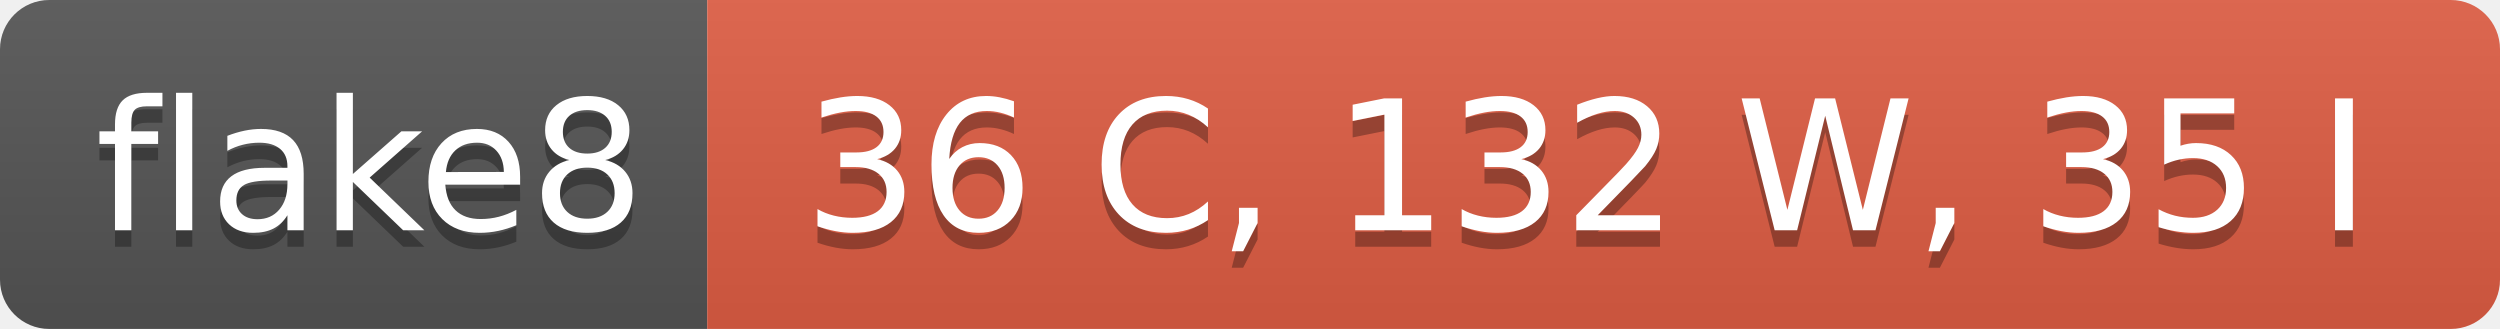
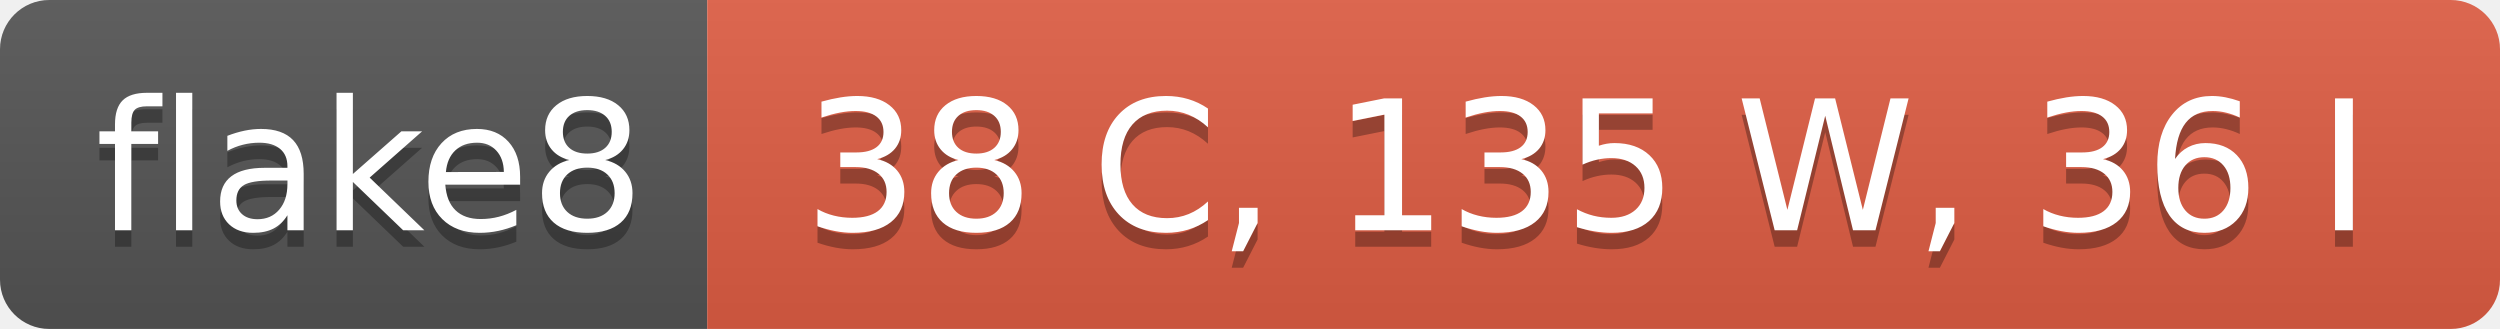
- <svg xmlns="http://www.w3.org/2000/svg" width="152" height="20" role="img" aria-label="flake8: 36 C, 132 W, 35 I">
+ <svg xmlns="http://www.w3.org/2000/svg" width="152" height="20" role="img" aria-label="flake8: 38 C, 135 W, 36 I">
  <linearGradient id="s" x2="0" y2="100%">
    <stop offset="0" stop-color="#bbb" stop-opacity=".1" />
    <stop offset="1" stop-opacity=".1" />
  </linearGradient>
  <clipPath id="r">
    <rect width="152" height="20" rx="3" fill="#fff" />
  </clipPath>
  <g clip-path="url(#r)">
    <rect width="43" height="20" fill="#555" />
    <rect x="43" width="109" height="20" fill="#e05d44" />
    <rect width="152" height="20" fill="url(#s)" />
  </g>
  <g fill="#fff" text-anchor="middle" font-family="Verdana,Geneva,DejaVu Sans,sans-serif" text-rendering="geometricPrecision" font-size="110">
    <text aria-hidden="true" x="225" y="150" fill="#010101" fill-opacity=".3" transform="scale(.1)" textLength="330">flake8</text>
    <text x="225" y="140" transform="scale(.1)" fill="#fff" textLength="330">flake8</text>
-     <text aria-hidden="true" x="965" y="150" fill="#010101" fill-opacity=".3" transform="scale(.1)" textLength="990">36 C, 132 W, 35 I</text>
-     <text x="965" y="140" transform="scale(.1)" fill="#fff" textLength="990">36 C, 132 W, 35 I</text>
+     <text aria-hidden="true" x="965" y="150" fill="#010101" fill-opacity=".3" transform="scale(.1)" textLength="990">38 C, 135 W, 36 I</text>
+     <text x="965" y="140" transform="scale(.1)" fill="#fff" textLength="990">38 C, 135 W, 36 I</text>
  </g>
</svg>
